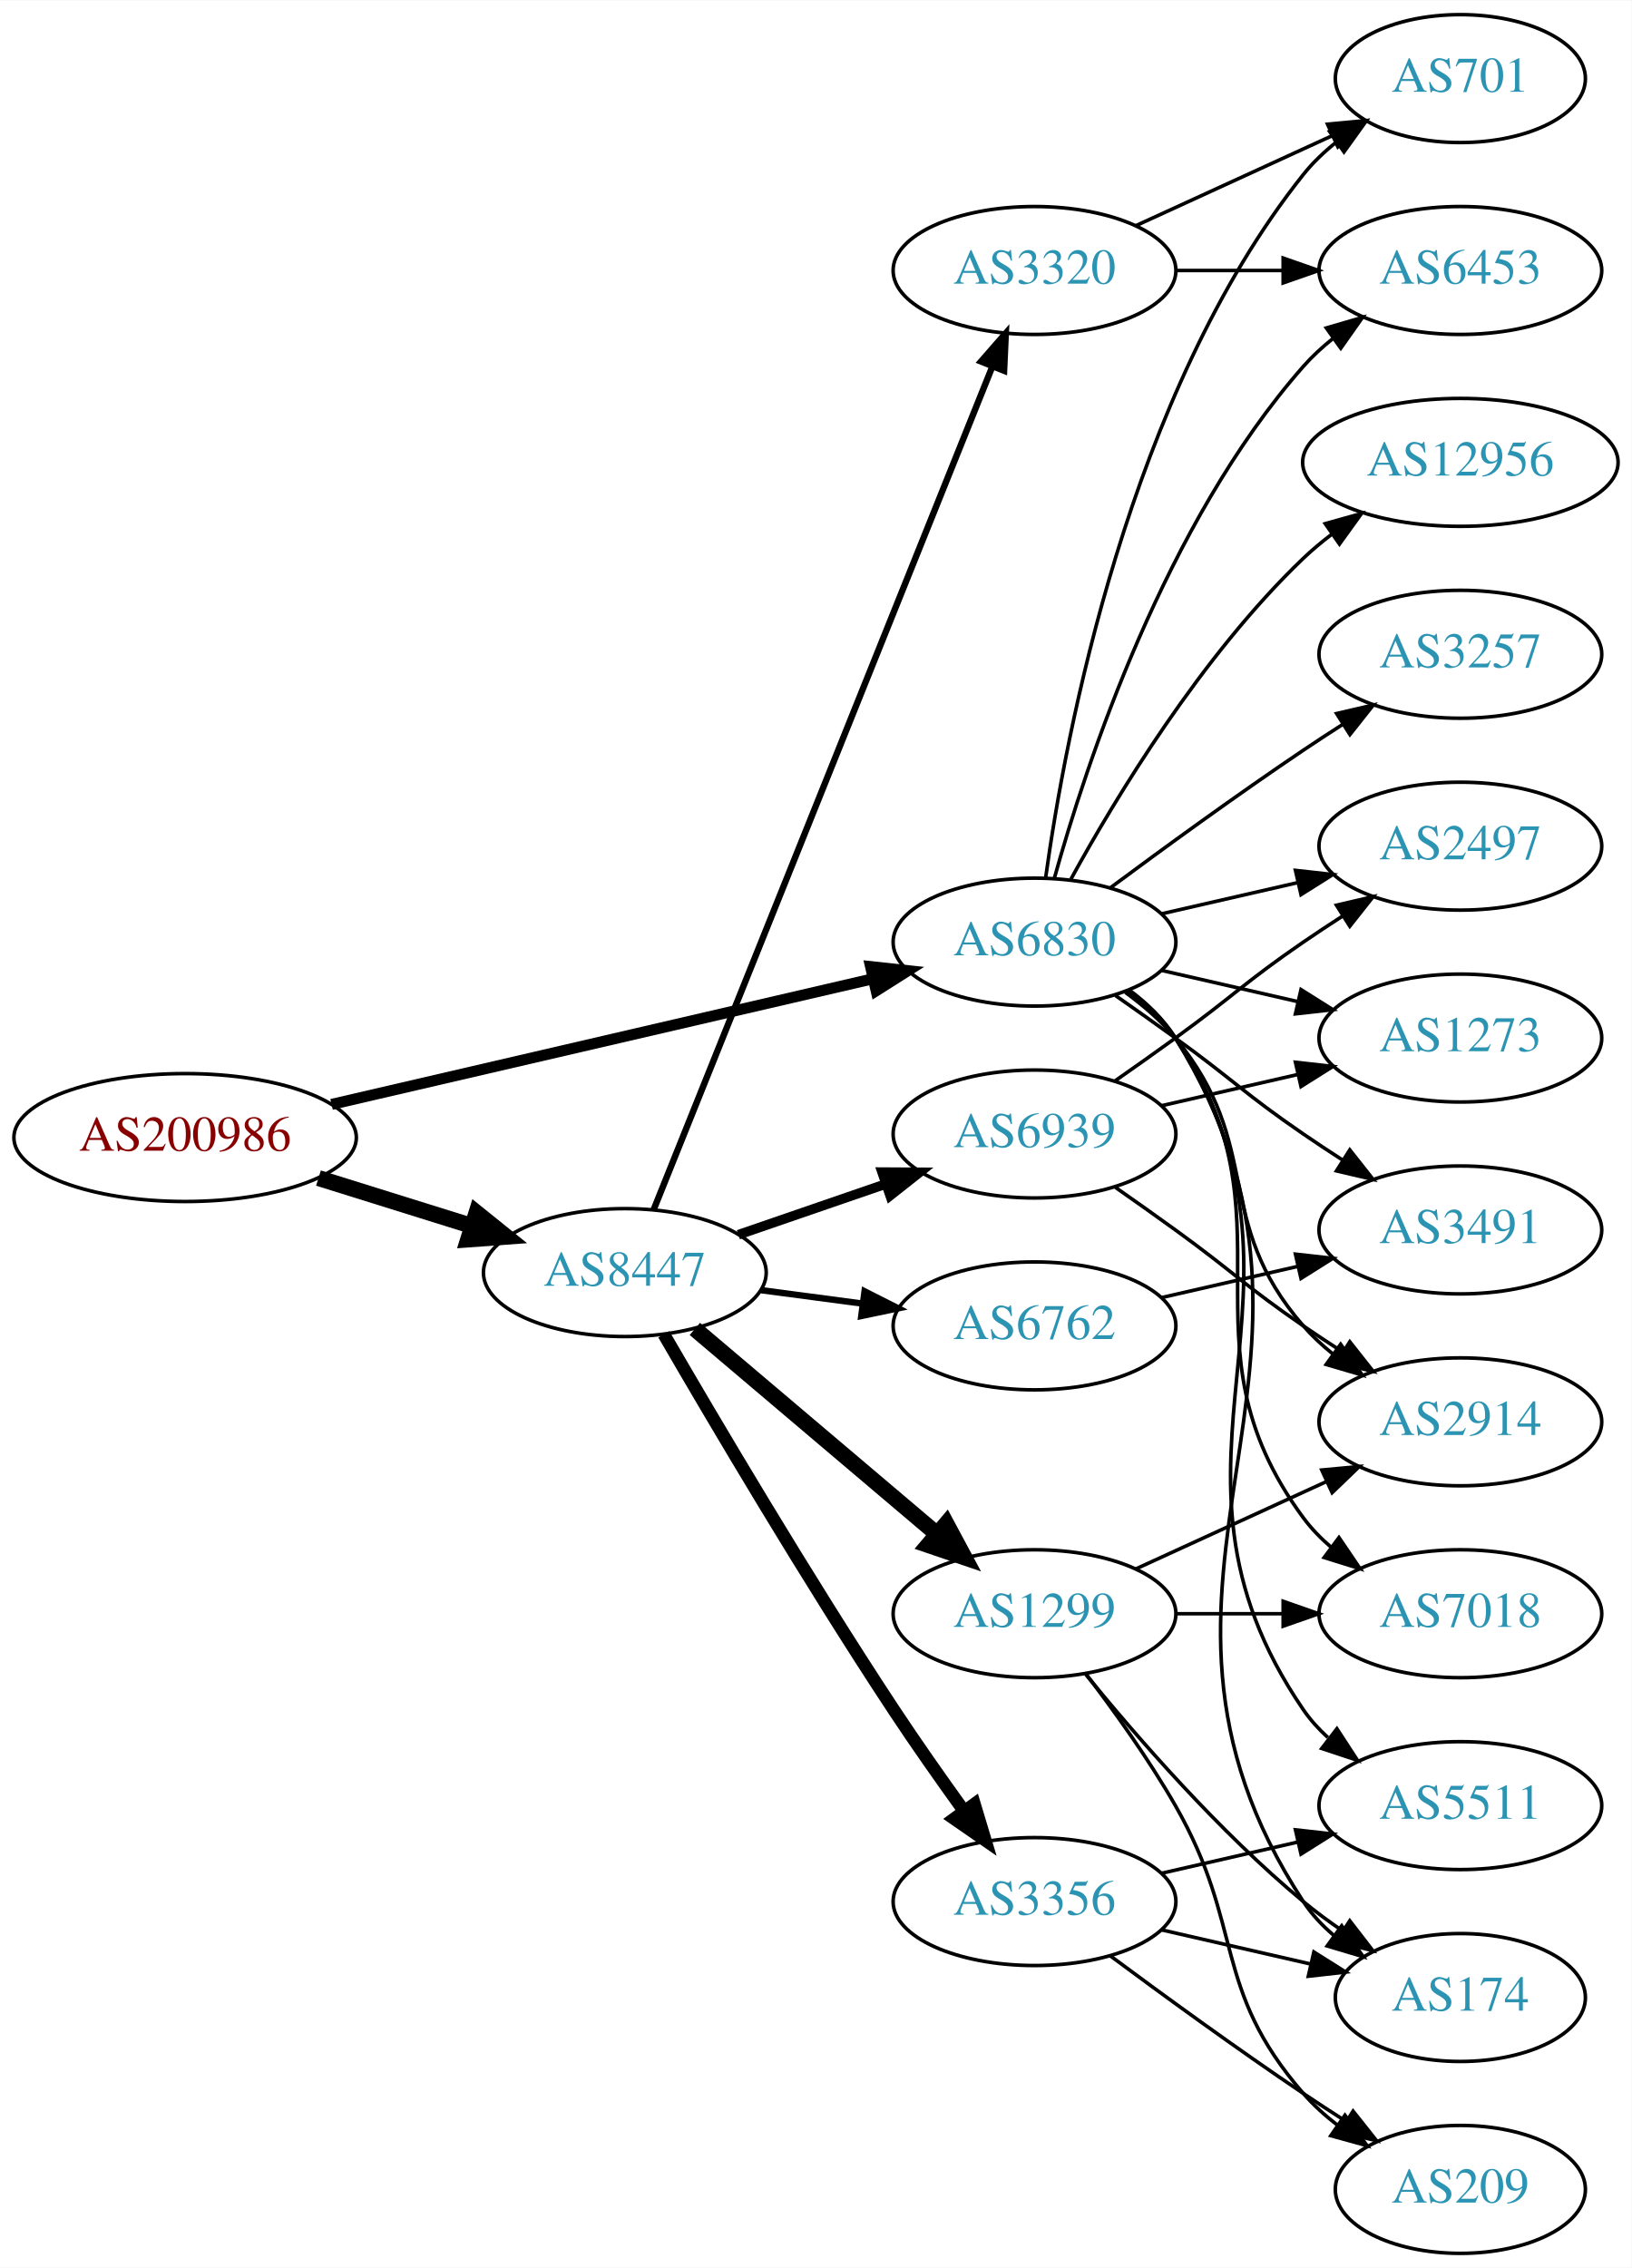
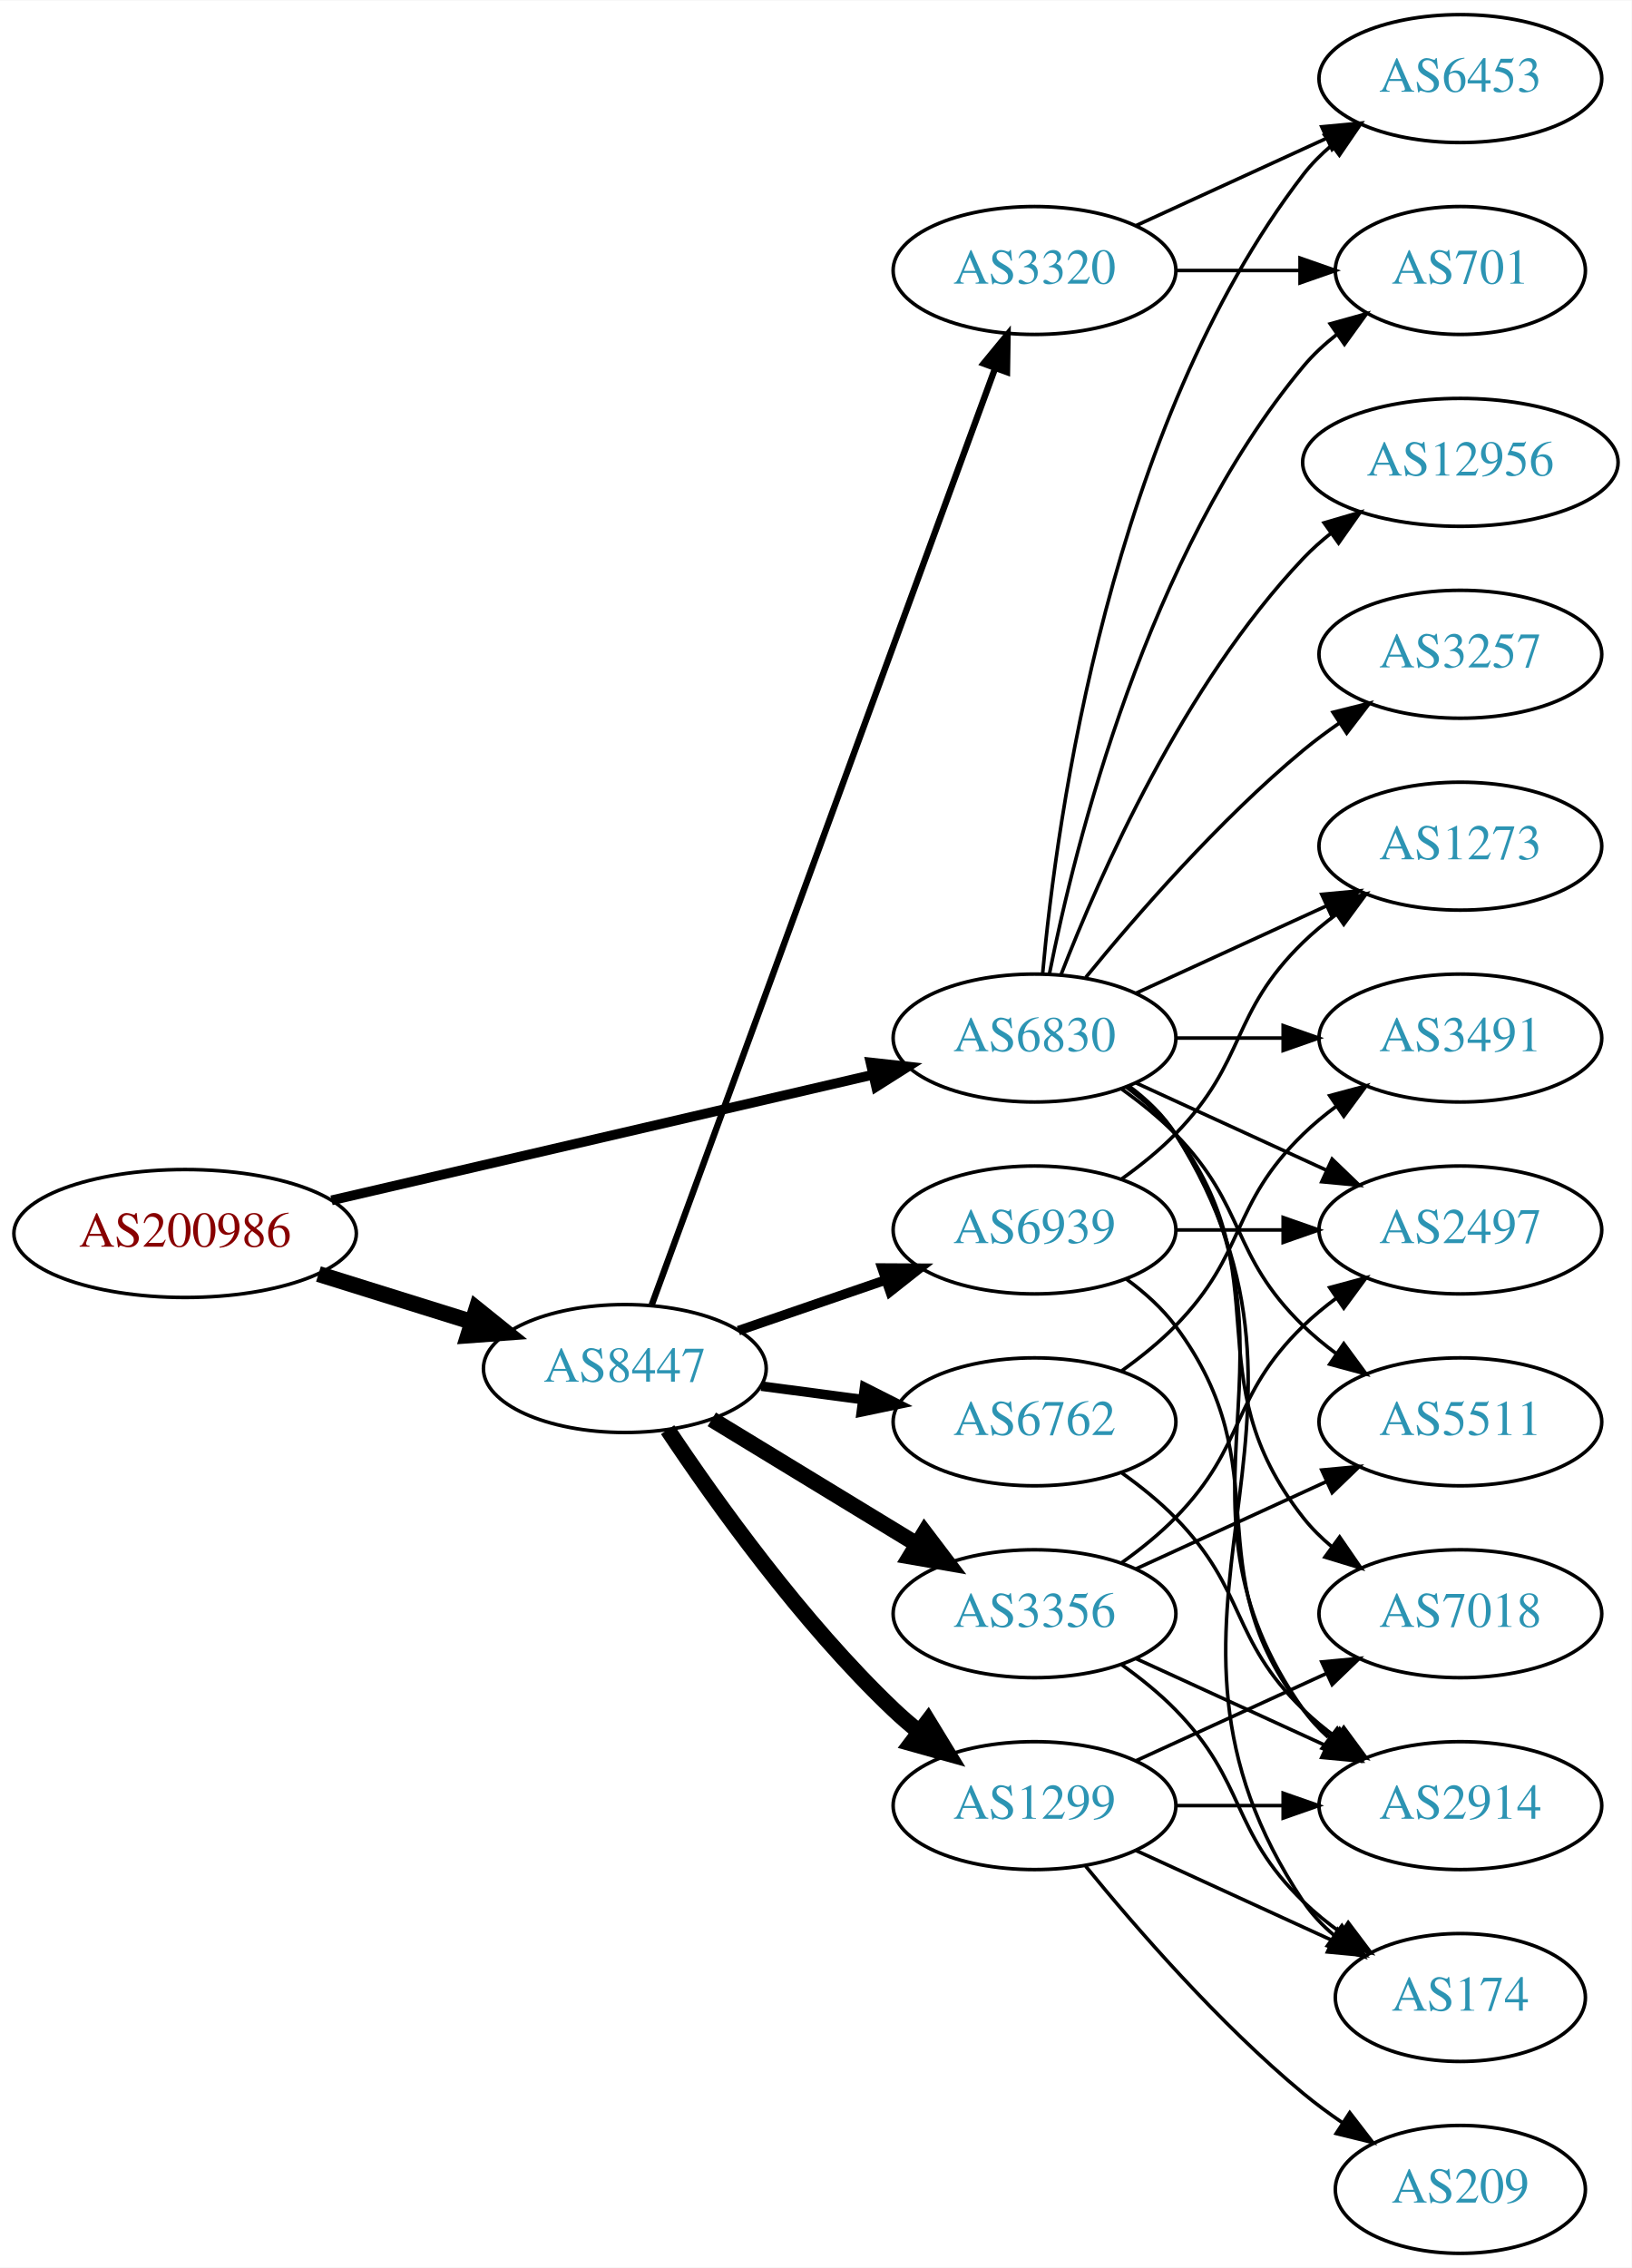
<svg xmlns="http://www.w3.org/2000/svg" xmlns:xlink="http://www.w3.org/1999/xlink" width="459pt" height="638pt" viewBox="0.00 0.00 459.17 638.00">
  <g id="graph0" class="graph" transform="scale(1 1) rotate(0) translate(4 634)">
    <polygon fill="white" stroke="none" points="-4,4 -4,-634 455.17,-634 455.17,4 -4,4" />
    <g id="node1" class="node">
      <g id="a_node1">
        <a xlink:href="/asn/200986" xlink:title="AS200986 ~ D Swarovski Tourism Service GmbH [AT]">
-           <ellipse fill="#ffffff" stroke="black" cx="48.096" cy="-314" rx="48.192" ry="18" />
-           <text text-anchor="middle" x="48.096" y="-310.3" font-family="Times,serif" font-size="14.00" fill="#880000">AS200986</text>
+           <ellipse fill="#ffffff" stroke="black" cx="48.096" cy="-287" rx="48.192" ry="18" />
+           <text text-anchor="middle" x="48.096" y="-283.3" font-family="Times,serif" font-size="14.00" fill="#880000">AS200986</text>
        </a>
      </g>
    </g>
    <g id="node2" class="node">
      <g id="a_node2">
        <a xlink:href="/asn/6830" xlink:title="AS6830 ~ LGI-UPC [AT]">
-           <ellipse fill="#ffffff" stroke="black" cx="287.131" cy="-369" rx="39.794" ry="18" />
-           <text text-anchor="middle" x="287.131" y="-365.3" font-family="Times,serif" font-size="14.00" fill="#2c94b3">AS6830</text>
+           <ellipse fill="#ffffff" stroke="black" cx="287.131" cy="-342" rx="39.794" ry="18" />
+           <text text-anchor="middle" x="287.131" y="-338.3" font-family="Times,serif" font-size="14.00" fill="#2c94b3">AS6830</text>
        </a>
      </g>
    </g>
    <g id="edge1" class="edge">
-       <path fill="none" stroke="black" stroke-width="3.094" d="M89.305,-323.33C131.582,-333.139 197.919,-348.532 241.714,-358.694" />
-       <polygon fill="black" stroke="black" stroke-width="3.094" points="240.983,-362.117 251.515,-360.968 242.565,-355.298 240.983,-362.117" />
+       <path fill="none" stroke="black" stroke-width="2.75" d="M89.305,-296.33C131.582,-306.139 197.919,-321.532 241.714,-331.694" />
+       <polygon fill="black" stroke="black" stroke-width="2.75" points="240.983,-335.117 251.515,-333.968 242.565,-328.298 240.983,-335.117" />
    </g>
    <g id="node3" class="node">
      <g id="a_node3">
        <a xlink:href="/asn/8447" xlink:title="AS8447 ~ A1 Telekom Austria AG [AT]">
-           <ellipse fill="#ffffff" stroke="black" cx="171.838" cy="-276" rx="39.794" ry="18" />
-           <text text-anchor="middle" x="171.838" y="-272.3" font-family="Times,serif" font-size="14.00" fill="#2c94b3">AS8447</text>
+           <ellipse fill="#ffffff" stroke="black" cx="171.838" cy="-249" rx="39.794" ry="18" />
+           <text text-anchor="middle" x="171.838" y="-245.3" font-family="Times,serif" font-size="14.00" fill="#2c94b3">AS8447</text>
        </a>
      </g>
    </g>
    <g id="edge2" class="edge">
-       <path fill="none" stroke="black" stroke-width="4.5" d="M85.622,-302.599C99.149,-298.377 114.595,-293.555 128.589,-289.188" />
-       <polygon fill="black" stroke="black" stroke-width="4.5" points="130.1,-292.841 138.473,-286.102 127.754,-285.323 130.1,-292.841" />
+       <path fill="none" stroke="black" stroke-width="4.5" d="M85.622,-275.599C99.149,-271.377 114.595,-266.555 128.589,-262.188" />
+       <polygon fill="black" stroke="black" stroke-width="4.5" points="130.1,-265.841 138.473,-259.102 127.754,-258.323 130.1,-265.841" />
    </g>
    <g id="node4" class="node">
      <g id="a_node4">
-         <a xlink:href="/asn/2497" xlink:title="AS2497 ~ Internet Initiative Japan Inc. [JP]">
-           <ellipse fill="#ffffff" stroke="black" cx="406.973" cy="-396" rx="39.794" ry="18" />
-           <text text-anchor="middle" x="406.973" y="-392.3" font-family="Times,serif" font-size="14.00" fill="#2c94b3">AS2497</text>
+         <a xlink:href="/asn/6453" xlink:title="AS6453 ~ TATA COMMUNICATIONS (AMERICA) INC [US]">
+           <ellipse fill="#ffffff" stroke="black" cx="406.973" cy="-612" rx="39.794" ry="18" />
+           <text text-anchor="middle" x="406.973" y="-608.3" font-family="Times,serif" font-size="14.00" fill="#2c94b3">AS6453</text>
        </a>
      </g>
    </g>
    <g id="edge3" class="edge">
-       <path fill="none" stroke="black" d="M322.85,-376.955C334.85,-379.704 348.471,-382.825 361.164,-385.733" />
-       <polygon fill="black" stroke="black" points="360.566,-389.187 371.095,-388.009 362.129,-382.364 360.566,-389.187" />
+       <path fill="none" stroke="black" d="M289.415,-360.117C293.313,-403.332 308.33,-514.131 362.777,-585 365.067,-587.981 367.787,-590.716 370.732,-593.205" />
+       <polygon fill="black" stroke="black" points="368.778,-596.113 378.908,-599.218 372.926,-590.473 368.778,-596.113" />
    </g>
    <g id="node5" class="node">
      <g id="a_node5">
-         <a xlink:href="/asn/2914" xlink:title="AS2914 ~ NTT America, Inc. [US]">
-           <ellipse fill="#ffffff" stroke="black" cx="406.973" cy="-234" rx="39.794" ry="18" />
-           <text text-anchor="middle" x="406.973" y="-230.3" font-family="Times,serif" font-size="14.00" fill="#2c94b3">AS2914</text>
+         <a xlink:href="/asn/12956" xlink:title="AS12956 ~ TELXIUS [ES]">
+           <ellipse fill="#ffffff" stroke="black" cx="406.973" cy="-504" rx="44.393" ry="18" />
+           <text text-anchor="middle" x="406.973" y="-500.3" font-family="Times,serif" font-size="14.00" fill="#2c94b3">AS12956</text>
        </a>
      </g>
    </g>
    <g id="edge4" class="edge">
-       <path fill="none" stroke="black" d="M312.712,-354.844C317.806,-351.128 322.82,-346.799 326.777,-342 351.842,-311.606 336.943,-290.742 362.777,-261 365.242,-258.162 368.079,-255.523 371.097,-253.094" />
-       <polygon fill="black" stroke="black" points="373.283,-255.833 379.375,-247.164 369.207,-250.142 373.283,-255.833" />
+       <path fill="none" stroke="black" d="M294.654,-359.994C305.404,-387.728 329.062,-441.429 362.777,-477 365.162,-479.515 367.828,-481.893 370.634,-484.117" />
+       <polygon fill="black" stroke="black" points="368.628,-486.985 378.796,-489.961 372.703,-481.293 368.628,-486.985" />
    </g>
    <g id="node6" class="node">
      <g id="a_node6">
-         <a xlink:href="/asn/3491" xlink:title="AS3491 ~ PCCW Global, Inc. [US]">
-           <ellipse fill="#ffffff" stroke="black" cx="406.973" cy="-288" rx="39.794" ry="18" />
-           <text text-anchor="middle" x="406.973" y="-284.3" font-family="Times,serif" font-size="14.00" fill="#2c94b3">AS3491</text>
+         <a xlink:href="/asn/3257" xlink:title="AS3257 ~ GTT [DE]">
+           <ellipse fill="#ffffff" stroke="black" cx="406.973" cy="-450" rx="39.794" ry="18" />
+           <text text-anchor="middle" x="406.973" y="-446.3" font-family="Times,serif" font-size="14.00" fill="#2c94b3">AS3257</text>
        </a>
      </g>
    </g>
    <g id="edge5" class="edge">
-       <path fill="none" stroke="black" d="M309.888,-353.991C315.422,-350.121 321.341,-345.936 326.777,-342 342.977,-330.271 346.283,-326.311 362.777,-315 366.306,-312.581 370.043,-310.111 373.784,-307.698" />
-       <polygon fill="black" stroke="black" points="375.856,-310.528 382.425,-302.216 372.106,-304.618 375.856,-310.528" />
+       <path fill="none" stroke="black" d="M301.55,-359.065C315.665,-376.375 339.079,-403.345 362.777,-423 365.994,-425.668 369.494,-428.27 373.065,-430.741" />
+       <polygon fill="black" stroke="black" points="371.143,-433.666 381.421,-436.236 374.988,-427.817 371.143,-433.666" />
    </g>
    <g id="node7" class="node">
      <g id="a_node7">
+         <a xlink:href="/asn/1273" xlink:title="AS1273 ~ Vodafone Group PLC [EU]">
+           <ellipse fill="#ffffff" stroke="black" cx="406.973" cy="-396" rx="39.794" ry="18" />
+           <text text-anchor="middle" x="406.973" y="-392.3" font-family="Times,serif" font-size="14.00" fill="#2c94b3">AS1273</text>
+         </a>
+       </g>
+     </g>
+     <g id="edge6" class="edge">
+       <path fill="none" stroke="black" d="M315.76,-354.661C331.717,-361.973 351.987,-371.261 369.27,-379.181" />
+       <polygon fill="black" stroke="black" points="367.969,-382.435 378.518,-383.419 370.885,-376.071 367.969,-382.435" />
+     </g>
+     <g id="node8" class="node">
+       <g id="a_node8">
        <a xlink:href="/asn/7018" xlink:title="AS7018 ~ AT&amp;T Services, Inc. [US]">
          <ellipse fill="#ffffff" stroke="black" cx="406.973" cy="-180" rx="39.794" ry="18" />
          <text text-anchor="middle" x="406.973" y="-176.3" font-family="Times,serif" font-size="14.00" fill="#2c94b3">AS7018</text>
        </a>
      </g>
    </g>
-     <g id="edge6" class="edge">
-       <path fill="none" stroke="black" d="M313.29,-355.284C318.355,-351.545 323.21,-347.096 326.777,-342 362.391,-291.131 325.874,-256.941 362.777,-207 365.011,-203.977 367.694,-201.214 370.615,-198.707" />
-       <polygon fill="black" stroke="black" points="372.81,-201.437 378.758,-192.669 368.64,-195.814 372.81,-201.437" />
-     </g>
-     <g id="node8" class="node">
-       <g id="a_node8">
+     <g id="edge7" class="edge">
+       <path fill="none" stroke="black" d="M313.062,-328.118C318.138,-324.389 323.056,-319.984 326.777,-315 357.049,-274.458 331.479,-246.754 362.777,-207 365.102,-204.047 367.846,-201.33 370.805,-198.853" />
+       <polygon fill="black" stroke="black" points="372.998,-201.585 379.002,-192.855 368.865,-195.936 372.998,-201.585" />
+     </g>
+     <g id="node9" class="node">
+       <g id="a_node9">
+         <a xlink:href="/asn/3491" xlink:title="AS3491 ~ PCCW Global, Inc. [US]">
+           <ellipse fill="#ffffff" stroke="black" cx="406.973" cy="-342" rx="39.794" ry="18" />
+           <text text-anchor="middle" x="406.973" y="-338.3" font-family="Times,serif" font-size="14.00" fill="#2c94b3">AS3491</text>
+         </a>
+       </g>
+     </g>
+     <g id="edge8" class="edge">
+       <path fill="none" stroke="black" d="M327.044,-342C336.597,-342 346.947,-342 356.909,-342" />
+       <polygon fill="black" stroke="black" points="357.102,-345.5 367.102,-342 357.102,-338.5 357.102,-345.5" />
+     </g>
+     <g id="node10" class="node">
+       <g id="a_node10">
+         <a xlink:href="/asn/2497" xlink:title="AS2497 ~ Internet Initiative Japan Inc. [JP]">
+           <ellipse fill="#ffffff" stroke="black" cx="406.973" cy="-288" rx="39.794" ry="18" />
+           <text text-anchor="middle" x="406.973" y="-284.3" font-family="Times,serif" font-size="14.00" fill="#2c94b3">AS2497</text>
+         </a>
+       </g>
+     </g>
+     <g id="edge9" class="edge">
+       <path fill="none" stroke="black" d="M315.76,-329.339C331.717,-322.027 351.987,-312.739 369.27,-304.819" />
+       <polygon fill="black" stroke="black" points="370.885,-307.929 378.518,-300.581 367.969,-301.565 370.885,-307.929" />
+     </g>
+     <g id="node11" class="node">
+       <g id="a_node11">
+         <a xlink:href="/asn/5511" xlink:title="AS5511 ~ Orange S.A. [FR]">
+           <ellipse fill="#ffffff" stroke="black" cx="406.973" cy="-234" rx="39.794" ry="18" />
+           <text text-anchor="middle" x="406.973" y="-230.3" font-family="Times,serif" font-size="14.00" fill="#2c94b3">AS5511</text>
+         </a>
+       </g>
+     </g>
+     <g id="edge10" class="edge">
+       <path fill="none" stroke="black" d="M311.725,-327.611C316.981,-323.852 322.313,-319.563 326.777,-315 346.95,-294.383 342.084,-281.094 362.777,-261 365.623,-258.237 368.796,-255.614 372.096,-253.166" />
+       <polygon fill="black" stroke="black" points="374.162,-255.994 380.444,-247.462 370.213,-250.214 374.162,-255.994" />
+     </g>
+     <g id="node12" class="node">
+       <g id="a_node12">
+         <a xlink:href="/asn/701" xlink:title="AS701 ~ UUNET [US]">
+           <ellipse fill="#ffffff" stroke="black" cx="406.973" cy="-558" rx="35.194" ry="18" />
+           <text text-anchor="middle" x="406.973" y="-554.3" font-family="Times,serif" font-size="14.00" fill="#2c94b3">AS701</text>
+         </a>
+       </g>
+     </g>
+     <g id="edge11" class="edge">
+       <path fill="none" stroke="black" d="M291.33,-360.073C298.493,-396.141 318.767,-478.125 362.777,-531 365.514,-534.288 368.759,-537.298 372.223,-540.017" />
+       <polygon fill="black" stroke="black" points="370.358,-542.983 380.564,-545.827 374.359,-537.239 370.358,-542.983" />
+     </g>
+     <g id="node13" class="node">
+       <g id="a_node13">
        <a xlink:href="/asn/174" xlink:title="AS174 ~ Cogent Communications [US]">
          <ellipse fill="#ffffff" stroke="black" cx="406.973" cy="-72" rx="35.194" ry="18" />
          <text text-anchor="middle" x="406.973" y="-68.3" font-family="Times,serif" font-size="14.00" fill="#2c94b3">AS174</text>
        </a>
      </g>
    </g>
-     <g id="edge7" class="edge">
-       <path fill="none" stroke="black" d="M313.728,-355.572C318.769,-351.819 323.505,-347.29 326.777,-342 384.218,-249.153 302.98,-190.347 362.777,-99 365.121,-95.421 368.121,-92.23 371.446,-89.409" />
-       <polygon fill="black" stroke="black" points="373.583,-92.182 379.638,-83.488 369.483,-86.509 373.583,-92.182" />
-     </g>
-     <g id="node9" class="node">
-       <g id="a_node9">
-         <a xlink:href="/asn/3257" xlink:title="AS3257 ~ GTT [DE]">
-           <ellipse fill="#ffffff" stroke="black" cx="406.973" cy="-450" rx="39.794" ry="18" />
-           <text text-anchor="middle" x="406.973" y="-446.3" font-family="Times,serif" font-size="14.00" fill="#2c94b3">AS3257</text>
-         </a>
-       </g>
-     </g>
-     <g id="edge8" class="edge">
-       <path fill="none" stroke="black" d="M308.461,-384.277C323.324,-395.304 344.068,-410.407 362.777,-423 366.326,-425.389 370.077,-427.839 373.825,-430.242" />
-       <polygon fill="black" stroke="black" points="372.151,-433.325 382.474,-435.712 375.893,-427.409 372.151,-433.325" />
-     </g>
-     <g id="node10" class="node">
-       <g id="a_node10">
-         <a xlink:href="/asn/12956" xlink:title="AS12956 ~ TELXIUS [ES]">
-           <ellipse fill="#ffffff" stroke="black" cx="406.973" cy="-504" rx="44.393" ry="18" />
-           <text text-anchor="middle" x="406.973" y="-500.3" font-family="Times,serif" font-size="14.00" fill="#2c94b3">AS12956</text>
-         </a>
-       </g>
-     </g>
-     <g id="edge9" class="edge">
-       <path fill="none" stroke="black" d="M297.372,-386.713C309.918,-409.561 334.095,-449.611 362.777,-477 365.284,-479.393 368.035,-481.687 370.898,-483.855" />
-       <polygon fill="black" stroke="black" points="368.944,-486.759 379.148,-489.61 372.949,-481.018 368.944,-486.759" />
-     </g>
-     <g id="node11" class="node">
-       <g id="a_node11">
-         <a xlink:href="/asn/701" xlink:title="AS701 ~ UUNET [US]">
-           <ellipse fill="#ffffff" stroke="black" cx="406.973" cy="-612" rx="35.194" ry="18" />
-           <text text-anchor="middle" x="406.973" y="-608.3" font-family="Times,serif" font-size="14.00" fill="#2c94b3">AS701</text>
-         </a>
-       </g>
-     </g>
-     <g id="edge10" class="edge">
-       <path fill="none" stroke="black" d="M290.27,-387.17C295.77,-426.974 313.596,-523.233 362.777,-585 365.442,-588.347 368.642,-591.393 372.08,-594.132" />
-       <polygon fill="black" stroke="black" points="370.198,-597.087 380.394,-599.965 374.218,-591.357 370.198,-597.087" />
-     </g>
-     <g id="node12" class="node">
-       <g id="a_node12">
-         <a xlink:href="/asn/1273" xlink:title="AS1273 ~ Vodafone Group PLC [EU]">
-           <ellipse fill="#ffffff" stroke="black" cx="406.973" cy="-342" rx="39.794" ry="18" />
-           <text text-anchor="middle" x="406.973" y="-338.3" font-family="Times,serif" font-size="14.00" fill="#2c94b3">AS1273</text>
-         </a>
-       </g>
-     </g>
-     <g id="edge11" class="edge">
-       <path fill="none" stroke="black" d="M322.85,-361.045C334.85,-358.296 348.471,-355.175 361.164,-352.267" />
-       <polygon fill="black" stroke="black" points="362.129,-355.636 371.095,-349.991 360.566,-348.813 362.129,-355.636" />
-     </g>
-     <g id="node13" class="node">
-       <g id="a_node13">
-         <a xlink:href="/asn/5511" xlink:title="AS5511 ~ Orange S.A. [FR]">
-           <ellipse fill="#ffffff" stroke="black" cx="406.973" cy="-126" rx="39.794" ry="18" />
-           <text text-anchor="middle" x="406.973" y="-122.3" font-family="Times,serif" font-size="14.00" fill="#2c94b3">AS5511</text>
-         </a>
-       </g>
-     </g>
    <g id="edge12" class="edge">
-       <path fill="none" stroke="black" d="M313.567,-355.47C318.617,-351.722 323.397,-347.221 326.777,-342 373.252,-270.222 314.481,-223.566 362.777,-153 364.725,-150.154 367.082,-147.548 369.679,-145.176" />
-       <polygon fill="black" stroke="black" points="372.23,-147.628 378.015,-138.751 367.957,-142.083 372.23,-147.628" />
+       <path fill="none" stroke="black" d="M313.657,-328.528C318.702,-324.777 323.457,-320.26 326.777,-315 378.727,-232.7 308.739,-179.944 362.777,-99 365.153,-95.442 368.173,-92.264 371.509,-89.451" />
+       <polygon fill="black" stroke="black" points="373.647,-92.224 379.713,-83.538 369.554,-86.545 373.647,-92.224" />
    </g>
    <g id="node14" class="node">
      <g id="a_node14">
-         <a xlink:href="/asn/6453" xlink:title="AS6453 ~ TATA COMMUNICATIONS (AMERICA) INC [US]">
-           <ellipse fill="#ffffff" stroke="black" cx="406.973" cy="-558" rx="39.794" ry="18" />
-           <text text-anchor="middle" x="406.973" y="-554.3" font-family="Times,serif" font-size="14.00" fill="#2c94b3">AS6453</text>
+         <a xlink:href="/asn/2914" xlink:title="AS2914 ~ NTT America, Inc. [US]">
+           <ellipse fill="#ffffff" stroke="black" cx="406.973" cy="-126" rx="39.794" ry="18" />
+           <text text-anchor="middle" x="406.973" y="-122.3" font-family="Times,serif" font-size="14.00" fill="#2c94b3">AS2914</text>
        </a>
      </g>
    </g>
    <g id="edge13" class="edge">
-       <path fill="none" stroke="black" d="M292.704,-386.946C301.61,-418.995 323.894,-486.842 362.777,-531 365.261,-533.821 368.111,-536.449 371.137,-538.871" />
-       <polygon fill="black" stroke="black" points="369.254,-541.828 379.426,-544.791 373.322,-536.131 369.254,-541.828" />
+       <path fill="none" stroke="black" d="M313.45,-328.393C318.506,-324.649 323.318,-320.169 326.777,-315 367.802,-253.706 320.198,-213.225 362.777,-153 364.769,-150.184 367.156,-147.599 369.772,-145.24" />
+       <polygon fill="black" stroke="black" points="372.324,-147.694 378.14,-138.838 368.071,-142.135 372.324,-147.694" />
    </g>
    <g id="node15" class="node">
      <g id="a_node15">
-         <a xlink:href="/asn/1299" xlink:title="AS1299 ~ Telia Carrier [EU]">
-           <ellipse fill="#ffffff" stroke="black" cx="287.131" cy="-180" rx="39.794" ry="18" />
-           <text text-anchor="middle" x="287.131" y="-176.3" font-family="Times,serif" font-size="14.00" fill="#2c94b3">AS1299</text>
+         <a xlink:href="/asn/6762" xlink:title="AS6762 ~ TELECOM ITALIA SPARKLE S.p.A. [IT]">
+           <ellipse fill="#ffffff" stroke="black" cx="287.131" cy="-234" rx="39.794" ry="18" />
+           <text text-anchor="middle" x="287.131" y="-230.3" font-family="Times,serif" font-size="14.00" fill="#2c94b3">AS6762</text>
        </a>
      </g>
    </g>
    <g id="edge14" class="edge">
-       <path fill="none" stroke="black" stroke-width="4.5" d="M191.546,-260.148C210.077,-244.445 238.634,-220.247 259.523,-202.546" />
-       <polygon fill="black" stroke="black" stroke-width="4.5" points="262.311,-205.345 267.395,-195.876 257.22,-199.337 262.311,-205.345" />
+       <path fill="none" stroke="black" stroke-width="2.7" d="M210.248,-244.047C219.336,-242.844 229.173,-241.541 238.658,-240.285" />
+       <polygon fill="black" stroke="black" stroke-width="2.7" points="239.306,-243.73 248.76,-238.948 238.387,-236.791 239.306,-243.73" />
    </g>
    <g id="node16" class="node">
      <g id="a_node16">
        <a xlink:href="/asn/3356" xlink:title="AS3356 ~ Level 3 Parent, LLC [US]">
-           <ellipse fill="#ffffff" stroke="black" cx="287.131" cy="-99" rx="39.794" ry="18" />
-           <text text-anchor="middle" x="287.131" y="-95.3" font-family="Times,serif" font-size="14.00" fill="#2c94b3">AS3356</text>
+           <ellipse fill="#ffffff" stroke="black" cx="287.131" cy="-180" rx="39.794" ry="18" />
+           <text text-anchor="middle" x="287.131" y="-176.3" font-family="Times,serif" font-size="14.00" fill="#2c94b3">AS3356</text>
        </a>
      </g>
    </g>
    <g id="edge15" class="edge">
-       <path fill="none" stroke="black" stroke-width="3.6" d="M182.819,-258.632C196.77,-234.575 223.132,-189.902 247.484,-153 253.74,-143.521 260.904,-133.34 267.351,-124.402" />
-       <polygon fill="black" stroke="black" stroke-width="3.6" points="270.209,-126.423 273.26,-116.276 264.548,-122.306 270.209,-126.423" />
+       <path fill="none" stroke="black" stroke-width="4.5" d="M196.312,-234.703C213.022,-224.526 235.677,-210.728 254.054,-199.536" />
+       <polygon fill="black" stroke="black" stroke-width="4.5" points="256.194,-202.843 262.687,-194.279 252.098,-196.117 256.194,-202.843" />
    </g>
    <g id="node17" class="node">
      <g id="a_node17">
-         <a xlink:href="/asn/6939" xlink:title="AS6939 ~ Hurricane Electric LLC [US]">
-           <ellipse fill="#ffffff" stroke="black" cx="287.131" cy="-315" rx="39.794" ry="18" />
-           <text text-anchor="middle" x="287.131" y="-311.3" font-family="Times,serif" font-size="14.00" fill="#2c94b3">AS6939</text>
+         <a xlink:href="/asn/1299" xlink:title="AS1299 ~ Telia Carrier [EU]">
+           <ellipse fill="#ffffff" stroke="black" cx="287.131" cy="-126" rx="39.794" ry="18" />
+           <text text-anchor="middle" x="287.131" y="-122.3" font-family="Times,serif" font-size="14.00" fill="#2c94b3">AS1299</text>
        </a>
      </g>
    </g>
    <g id="edge16" class="edge">
-       <path fill="none" stroke="black" stroke-width="2.7" d="M203.796,-286.657C216.554,-291.049 231.518,-296.2 245.164,-300.897" />
-       <polygon fill="black" stroke="black" stroke-width="2.7" points="244.222,-304.275 254.817,-304.22 246.501,-297.656 244.222,-304.275" />
+       <path fill="none" stroke="black" stroke-width="4.5" d="M183.88,-231.789C197.372,-211.542 221.619,-177.577 247.484,-153 249.654,-150.939 251.992,-148.915 254.406,-146.961" />
+       <polygon fill="black" stroke="black" stroke-width="4.5" points="257.175,-149.804 262.774,-140.63 252.423,-143.524 257.175,-149.804" />
    </g>
    <g id="node18" class="node">
      <g id="a_node18">
-         <a xlink:href="/asn/6762" xlink:title="AS6762 ~ TELECOM ITALIA SPARKLE S.p.A. [IT]">
-           <ellipse fill="#ffffff" stroke="black" cx="287.131" cy="-261" rx="39.794" ry="18" />
-           <text text-anchor="middle" x="287.131" y="-257.3" font-family="Times,serif" font-size="14.00" fill="#2c94b3">AS6762</text>
+         <a xlink:href="/asn/6939" xlink:title="AS6939 ~ Hurricane Electric LLC [US]">
+           <ellipse fill="#ffffff" stroke="black" cx="287.131" cy="-288" rx="39.794" ry="18" />
+           <text text-anchor="middle" x="287.131" y="-284.3" font-family="Times,serif" font-size="14.00" fill="#2c94b3">AS6939</text>
        </a>
      </g>
    </g>
    <g id="edge17" class="edge">
-       <path fill="none" stroke="black" stroke-width="1.8" d="M210.248,-271.047C219.336,-269.844 229.173,-268.541 238.658,-267.285" />
-       <polygon fill="black" stroke="black" stroke-width="1.8" points="239.306,-270.73 248.76,-265.948 238.387,-263.791 239.306,-270.73" />
+       <path fill="none" stroke="black" stroke-width="2.7" d="M203.796,-259.657C216.554,-264.049 231.518,-269.2 245.164,-273.897" />
+       <polygon fill="black" stroke="black" stroke-width="2.7" points="244.222,-277.275 254.817,-277.22 246.501,-270.656 244.222,-277.275" />
    </g>
    <g id="node19" class="node">
      <g id="a_node19">
        <a xlink:href="/asn/3320" xlink:title="AS3320 ~ DTAG [DE]">
          <ellipse fill="#ffffff" stroke="black" cx="287.131" cy="-558" rx="39.794" ry="18" />
          <text text-anchor="middle" x="287.131" y="-554.3" font-family="Times,serif" font-size="14.00" fill="#2c94b3">AS3320</text>
        </a>
      </g>
    </g>
    <g id="edge18" class="edge">
-       <path fill="none" stroke="black" stroke-width="1.8" d="M179.925,-293.64C199.118,-341.415 252.207,-473.559 275.237,-530.884" />
-       <polygon fill="black" stroke="black" stroke-width="1.8" points="272.071,-532.392 279.047,-540.366 278.566,-529.782 272.071,-532.392" />
-     </g>
-     <g id="edge27" class="edge">
+       <path fill="none" stroke="black" stroke-width="1.8" d="M179.419,-266.949C198.386,-318.682 253.263,-468.354 276.038,-530.473" />
+       <polygon fill="black" stroke="black" stroke-width="1.8" points="272.803,-531.818 279.532,-540.002 279.376,-529.408 272.803,-531.818" />
+     </g>
+     <g id="edge31" class="edge">
+       <path fill="none" stroke="black" d="M311.725,-248.389C316.981,-252.148 322.313,-256.437 326.777,-261 346.95,-281.617 342.084,-294.906 362.777,-315 365.623,-317.763 368.796,-320.386 372.096,-322.834" />
+       <polygon fill="black" stroke="black" points="370.213,-325.786 380.444,-328.538 374.162,-320.006 370.213,-325.786" />
+     </g>
+     <g id="edge30" class="edge">
+       <path fill="none" stroke="black" d="M311.725,-219.611C316.981,-215.852 322.313,-211.563 326.777,-207 346.95,-186.383 342.084,-173.094 362.777,-153 365.623,-150.237 368.796,-147.614 372.096,-145.166" />
+       <polygon fill="black" stroke="black" points="374.162,-147.994 380.444,-139.462 370.213,-142.214 374.162,-147.994" />
+     </g>
+     <g id="edge22" class="edge">
+       <path fill="none" stroke="black" d="M311.725,-194.389C316.981,-198.148 322.313,-202.437 326.777,-207 346.95,-227.617 342.084,-240.906 362.777,-261 365.623,-263.763 368.796,-266.386 372.096,-268.834" />
+       <polygon fill="black" stroke="black" points="370.213,-271.786 380.444,-274.538 374.162,-266.006 370.213,-271.786" />
+     </g>
+     <g id="edge20" class="edge">
      <path fill="none" stroke="black" d="M315.76,-192.661C331.717,-199.973 351.987,-209.261 369.27,-217.181" />
      <polygon fill="black" stroke="black" points="367.969,-220.435 378.518,-221.419 370.885,-214.071 367.969,-220.435" />
    </g>
-     <g id="edge26" class="edge">
-       <path fill="none" stroke="black" d="M327.044,-180C336.597,-180 346.947,-180 356.909,-180" />
-       <polygon fill="black" stroke="black" points="357.102,-183.5 367.102,-180 357.102,-176.5 357.102,-183.5" />
-     </g>
-     <g id="edge28" class="edge">
-       <path fill="none" stroke="black" d="M301.55,-162.935C315.665,-145.625 339.079,-118.655 362.777,-99 366.241,-96.128 370.033,-93.331 373.888,-90.692" />
-       <polygon fill="black" stroke="black" points="375.849,-93.592 382.32,-85.203 372.03,-87.725 375.849,-93.592" />
+     <g id="edge21" class="edge">
+       <path fill="none" stroke="black" d="M311.725,-165.611C316.981,-161.852 322.313,-157.563 326.777,-153 346.95,-132.383 342.084,-119.094 362.777,-99 366.005,-95.866 369.656,-92.911 373.434,-90.188" />
+       <polygon fill="black" stroke="black" points="375.413,-93.075 381.794,-84.617 371.532,-87.25 375.413,-93.075" />
+     </g>
+     <g id="edge19" class="edge">
+       <path fill="none" stroke="black" d="M315.76,-167.339C331.717,-160.027 351.987,-150.739 369.27,-142.819" />
+       <polygon fill="black" stroke="black" points="370.885,-145.929 378.518,-138.581 367.969,-139.565 370.885,-145.929" />
+     </g>
+     <g id="edge25" class="edge">
+       <path fill="none" stroke="black" d="M315.76,-138.661C331.717,-145.973 351.987,-155.261 369.27,-163.181" />
+       <polygon fill="black" stroke="black" points="367.969,-166.435 378.518,-167.419 370.885,-160.071 367.969,-166.435" />
+     </g>
+     <g id="edge23" class="edge">
+       <path fill="none" stroke="black" d="M315.76,-113.339C332.176,-105.817 353.158,-96.202 370.754,-88.139" />
+       <polygon fill="black" stroke="black" points="372.499,-91.189 380.132,-83.842 369.583,-84.826 372.499,-91.189" />
+     </g>
+     <g id="edge24" class="edge">
+       <path fill="none" stroke="black" d="M327.044,-126C336.597,-126 346.947,-126 356.909,-126" />
+       <polygon fill="black" stroke="black" points="357.102,-129.5 367.102,-126 357.102,-122.5 357.102,-129.5" />
    </g>
    <g id="node20" class="node">
      <g id="a_node20">
        <a xlink:href="/asn/209" xlink:title="AS209 ~ CenturyLink Communications, LLC [US]">
          <ellipse fill="#ffffff" stroke="black" cx="406.973" cy="-18" rx="35.194" ry="18" />
          <text text-anchor="middle" x="406.973" y="-14.3" font-family="Times,serif" font-size="14.00" fill="#2c94b3">AS209</text>
        </a>
      </g>
    </g>
-     <g id="edge25" class="edge">
-       <path fill="none" stroke="black" d="M301.592,-163.087C309.485,-152.73 319.335,-139.008 326.777,-126 346.342,-91.806 336.943,-74.742 362.777,-45 365.583,-41.77 368.87,-38.797 372.358,-36.098" />
-       <polygon fill="black" stroke="black" points="374.492,-38.878 380.725,-30.31 370.51,-33.121 374.492,-38.878" />
-     </g>
-     <g id="edge20" class="edge">
-       <path fill="none" stroke="black" d="M322.85,-91.045C335.943,-88.045 350.965,-84.603 364.606,-81.478" />
-       <polygon fill="black" stroke="black" points="365.747,-84.807 374.713,-79.162 364.184,-77.984 365.747,-84.807" />
-     </g>
-     <g id="edge19" class="edge">
-       <path fill="none" stroke="black" d="M322.85,-106.955C334.85,-109.704 348.471,-112.825 361.164,-115.733" />
-       <polygon fill="black" stroke="black" points="360.566,-119.187 371.095,-118.009 362.129,-112.364 360.566,-119.187" />
-     </g>
-     <g id="edge21" class="edge">
-       <path fill="none" stroke="black" d="M308.461,-83.723C323.324,-72.696 344.068,-57.593 362.777,-45 366.595,-42.431 370.645,-39.79 374.675,-37.214" />
-       <polygon fill="black" stroke="black" points="376.779,-40.025 383.369,-31.729 373.044,-34.105 376.779,-40.025" />
-     </g>
-     <g id="edge24" class="edge">
-       <path fill="none" stroke="black" d="M309.888,-330.009C315.422,-333.879 321.341,-338.064 326.777,-342 342.977,-353.729 346.283,-357.689 362.777,-369 366.306,-371.419 370.043,-373.889 373.784,-376.302" />
-       <polygon fill="black" stroke="black" points="372.106,-379.382 382.425,-381.784 375.856,-373.472 372.106,-379.382" />
-     </g>
-     <g id="edge23" class="edge">
-       <path fill="none" stroke="black" d="M309.888,-299.991C315.422,-296.121 321.341,-291.936 326.777,-288 342.977,-276.271 346.283,-272.311 362.777,-261 366.306,-258.581 370.043,-256.111 373.784,-253.698" />
-       <polygon fill="black" stroke="black" points="375.856,-256.528 382.425,-248.216 372.106,-250.618 375.856,-256.528" />
-     </g>
-     <g id="edge22" class="edge">
-       <path fill="none" stroke="black" d="M322.85,-322.955C334.85,-325.704 348.471,-328.825 361.164,-331.733" />
-       <polygon fill="black" stroke="black" points="360.566,-335.187 371.095,-334.009 362.129,-328.364 360.566,-335.187" />
+     <g id="edge26" class="edge">
+       <path fill="none" stroke="black" d="M301.55,-108.935C315.665,-91.625 339.079,-64.655 362.777,-45 366.241,-42.128 370.033,-39.331 373.888,-36.692" />
+       <polygon fill="black" stroke="black" points="375.849,-39.592 382.32,-31.203 372.03,-33.725 375.849,-39.592" />
    </g>
    <g id="edge29" class="edge">
-       <path fill="none" stroke="black" d="M322.85,-268.955C334.85,-271.704 348.471,-274.825 361.164,-277.733" />
-       <polygon fill="black" stroke="black" points="360.566,-281.187 371.095,-280.009 362.129,-274.364 360.566,-281.187" />
-     </g>
-     <g id="edge31" class="edge">
-       <path fill="none" stroke="black" d="M315.76,-570.661C332.176,-578.183 353.158,-587.798 370.754,-595.861" />
-       <polygon fill="black" stroke="black" points="369.583,-599.174 380.132,-600.158 372.499,-592.811 369.583,-599.174" />
-     </g>
-     <g id="edge30" class="edge">
-       <path fill="none" stroke="black" d="M327.044,-558C336.597,-558 346.947,-558 356.909,-558" />
-       <polygon fill="black" stroke="black" points="357.102,-561.5 367.102,-558 357.102,-554.5 357.102,-561.5" />
+       <path fill="none" stroke="black" d="M311.725,-302.389C316.981,-306.148 322.313,-310.437 326.777,-315 346.95,-335.617 342.084,-348.906 362.777,-369 365.623,-371.763 368.796,-374.386 372.096,-376.834" />
+       <polygon fill="black" stroke="black" points="370.213,-379.786 380.444,-382.538 374.162,-374.006 370.213,-379.786" />
+     </g>
+     <g id="edge27" class="edge">
+       <path fill="none" stroke="black" d="M327.044,-288C336.597,-288 346.947,-288 356.909,-288" />
+       <polygon fill="black" stroke="black" points="357.102,-291.5 367.102,-288 357.102,-284.5 357.102,-291.5" />
+     </g>
+     <g id="edge28" class="edge">
+       <path fill="none" stroke="black" d="M313.062,-274.118C318.138,-270.389 323.056,-265.984 326.777,-261 357.049,-220.458 331.479,-192.754 362.777,-153 365.102,-150.047 367.846,-147.33 370.805,-144.853" />
+       <polygon fill="black" stroke="black" points="372.998,-147.585 379.002,-138.855 368.865,-141.936 372.998,-147.585" />
+     </g>
+     <g id="edge33" class="edge">
+       <path fill="none" stroke="black" d="M315.76,-570.661C331.717,-577.973 351.987,-587.261 369.27,-595.181" />
+       <polygon fill="black" stroke="black" points="367.969,-598.435 378.518,-599.419 370.885,-592.071 367.969,-598.435" />
+     </g>
+     <g id="edge32" class="edge">
+       <path fill="none" stroke="black" d="M327.044,-558C338.13,-558 350.29,-558 361.672,-558" />
+       <polygon fill="black" stroke="black" points="361.854,-561.5 371.854,-558 361.854,-554.5 361.854,-561.5" />
    </g>
  </g>
</svg>
